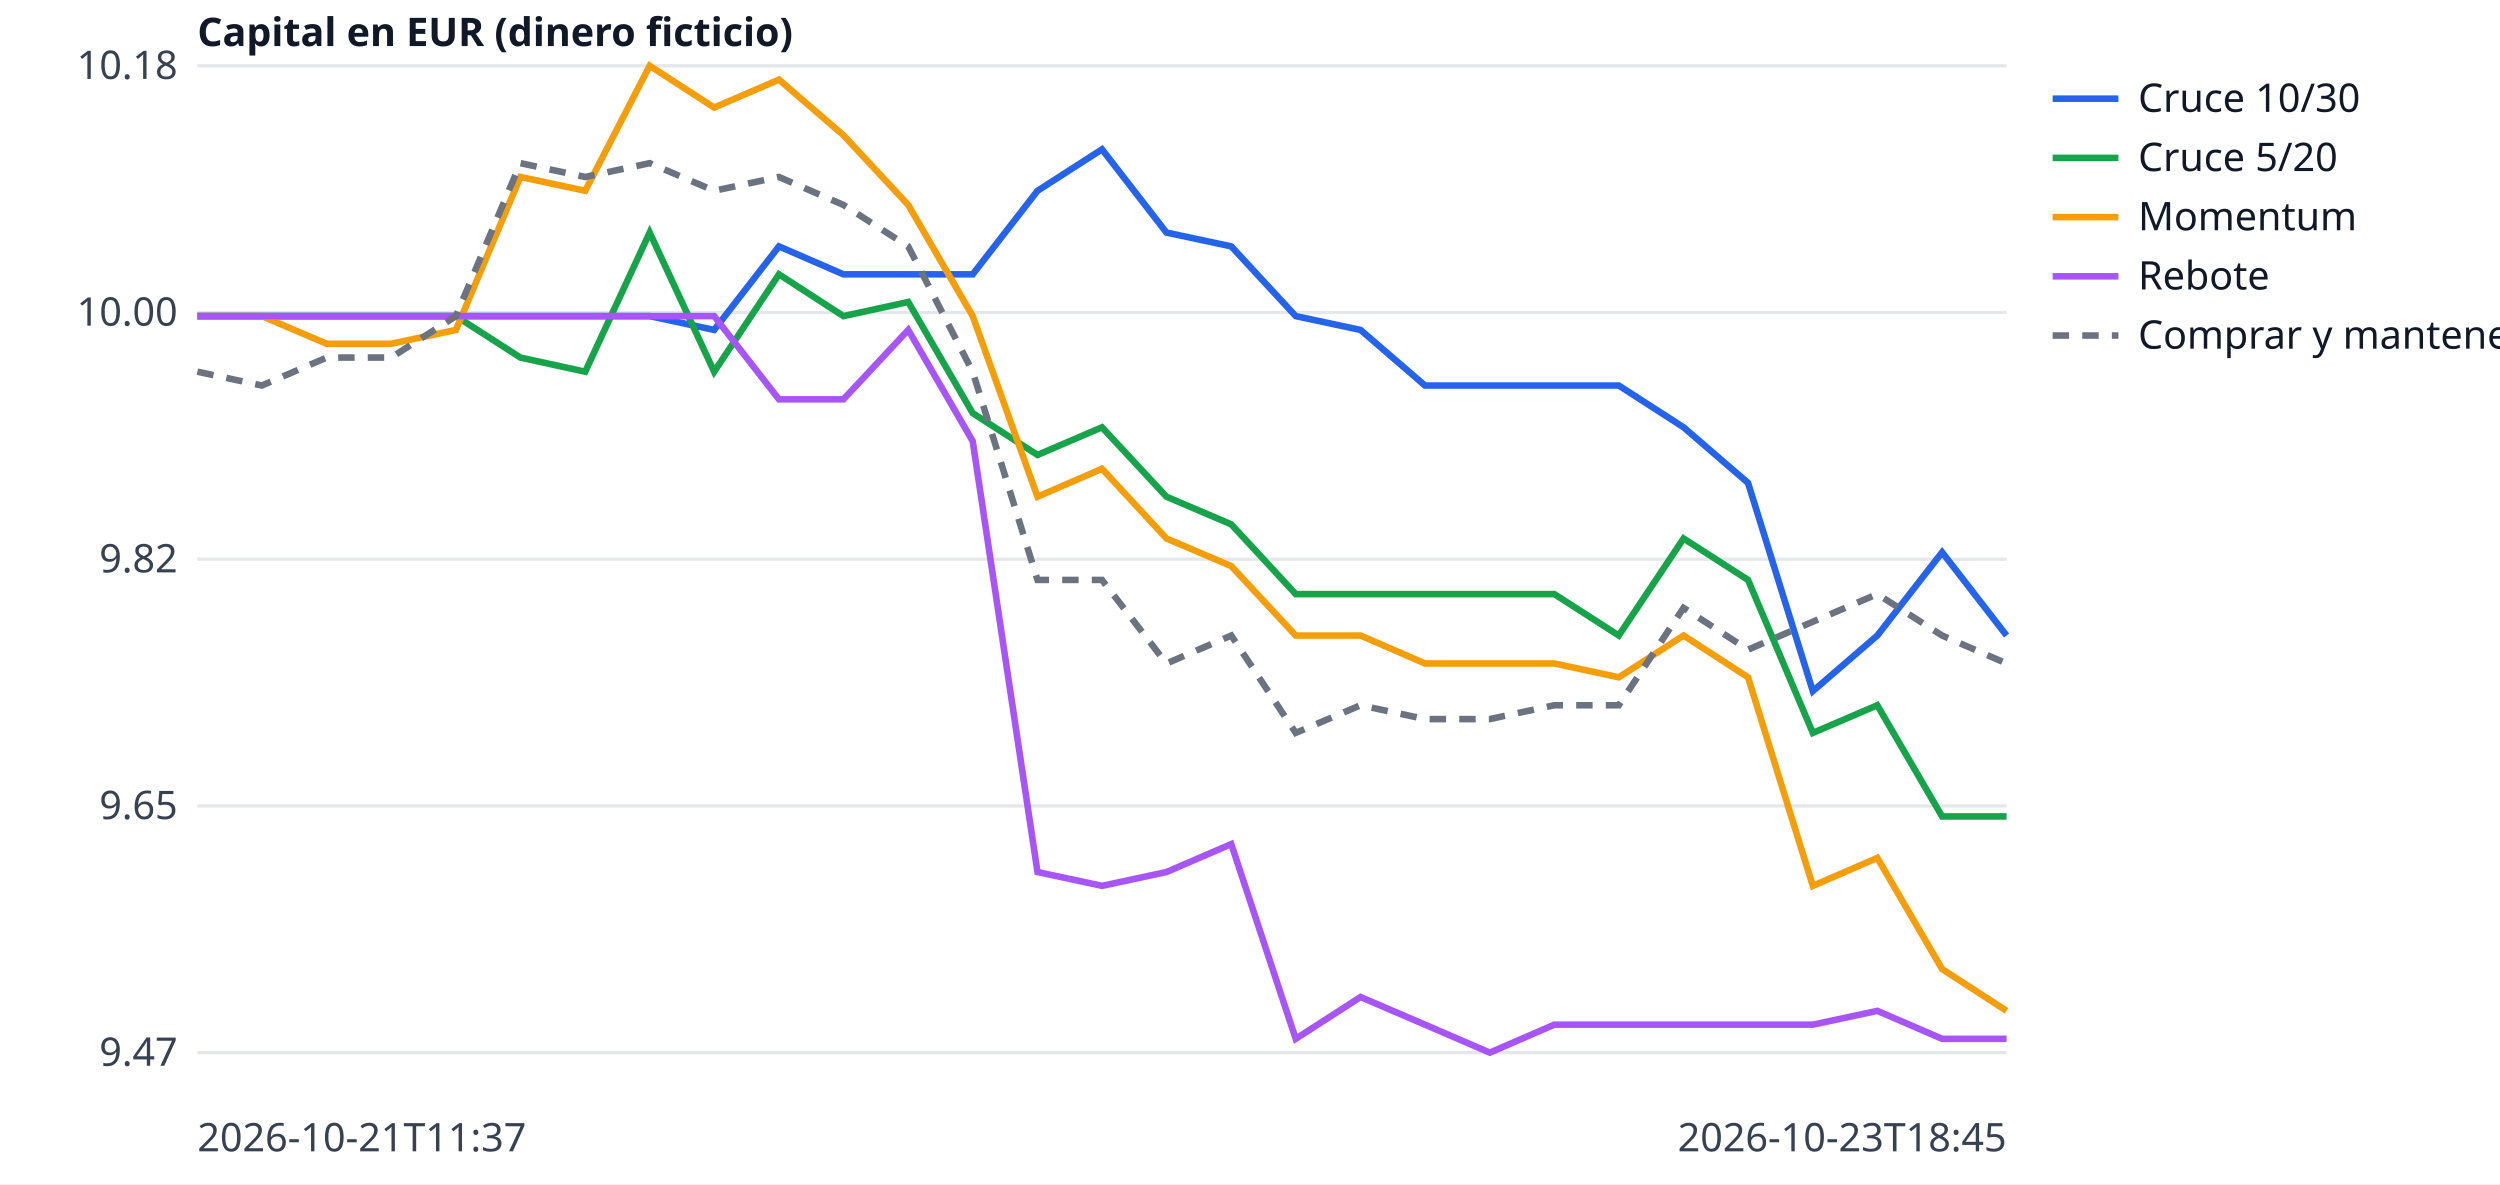
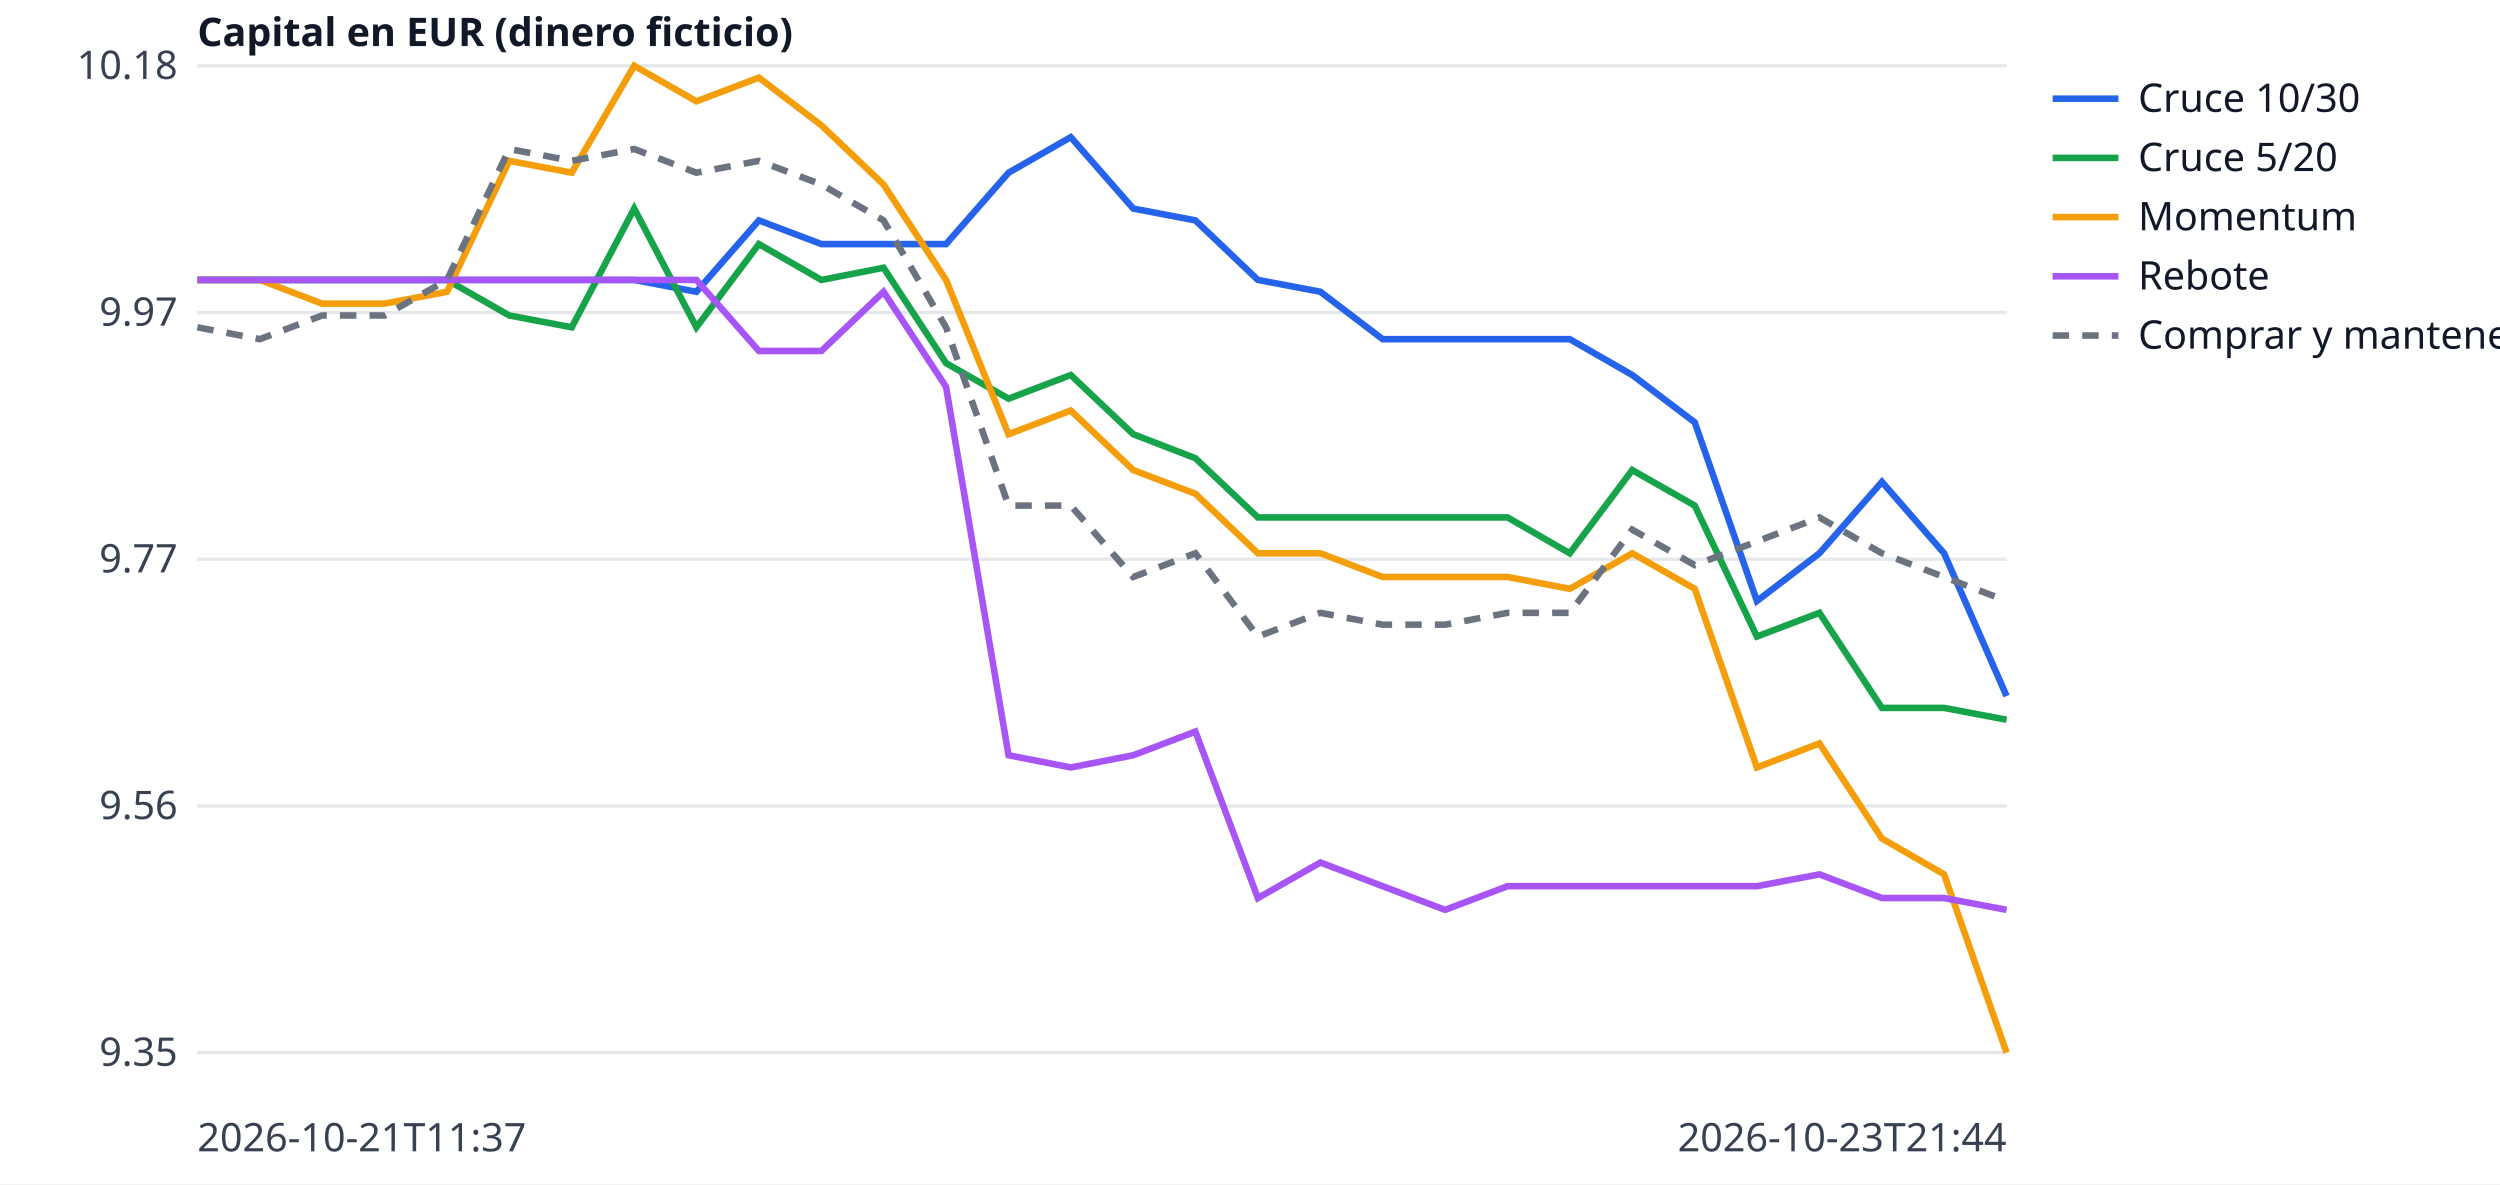
<svg xmlns="http://www.w3.org/2000/svg" width="760" height="360" viewBox="0 0 760 360" font-family="sans-serif" font-size="12">
  <rect width="760" height="360" fill="white" />
  <line x1="60" x2="610" y1="320.0" y2="320.0" stroke="#e5e7eb" />
-   <text x="54" y="324.0" text-anchor="end" fill="#374151">9.47</text>
+   <text x="54" y="324.0" text-anchor="end" fill="#374151">9.35</text>
  <line x1="60" x2="610" y1="245.0" y2="245.0" stroke="#e5e7eb" />
-   <text x="54" y="249.0" text-anchor="end" fill="#374151">9.65</text>
+   <text x="54" y="249.0" text-anchor="end" fill="#374151">9.56</text>
  <line x1="60" x2="610" y1="170.0" y2="170.0" stroke="#e5e7eb" />
-   <text x="54" y="174.0" text-anchor="end" fill="#374151">9.82</text>
+   <text x="54" y="174.0" text-anchor="end" fill="#374151">9.77</text>
  <line x1="60" x2="610" y1="95.0" y2="95.0" stroke="#e5e7eb" />
-   <text x="54" y="99.0" text-anchor="end" fill="#374151">10.00</text>
+   <text x="54" y="99.0" text-anchor="end" fill="#374151">9.97</text>
  <line x1="60" x2="610" y1="20.0" y2="20.0" stroke="#e5e7eb" />
  <text x="54" y="24.0" text-anchor="end" fill="#374151">10.18</text>
  <text x="60" y="350" fill="#374151">2026-10-21T11:37</text>
-   <text x="610" y="350" text-anchor="end" fill="#374151">2026-10-23T18:45</text>
+   <text x="610" y="350" text-anchor="end" fill="#374151">2026-10-23T21:44</text>
  <text x="60" y="14" fill="#111827" font-weight="bold">Capital en EUR (dinero ficticio)</text>
-   <polyline points="60.0,96.1 79.6,96.1 99.3,96.1 118.9,96.1 138.6,96.1 158.2,96.1 177.9,96.1 197.5,96.1 217.1,100.3 236.8,74.9 256.4,83.4 276.1,83.4 295.7,83.4 315.4,58.0 335.0,45.4 354.6,70.7 374.3,74.9 393.9,96.1 413.6,100.3 433.2,117.2 452.9,117.2 472.5,117.2 492.1,117.2 511.8,129.9 531.4,146.8 551.1,210.1 570.7,193.2 590.4,167.9 610.0,193.2" fill="none" stroke="#2563eb" stroke-width="2" />
+   <polyline points="60.0,85.1 79.0,85.1 97.9,85.1 116.9,85.1 135.9,85.1 154.8,85.1 173.8,85.1 192.8,85.1 211.7,88.7 230.7,67.0 249.7,74.2 268.6,74.2 287.6,74.2 306.6,52.5 325.5,41.7 344.5,63.4 363.4,67.0 382.4,85.1 401.4,88.7 420.3,103.1 439.3,103.1 458.3,103.1 477.2,103.1 496.2,114.0 515.2,128.4 534.1,182.7 553.1,168.2 572.1,146.5 591.0,168.2 610.0,211.6" fill="none" stroke="#2563eb" stroke-width="2" />
  <line x1="624" x2="644" y1="30" y2="30" stroke="#2563eb" stroke-width="2" />
  <text x="650" y="34" fill="#111827">Cruce 10/30</text>
-   <polyline points="60.0,96.1 79.6,96.1 99.3,96.1 118.9,96.1 138.6,96.1 158.2,108.7 177.9,113.0 197.5,70.7 217.1,113.0 236.8,83.4 256.4,96.1 276.1,91.8 295.7,125.6 315.4,138.3 335.0,129.9 354.6,151.0 374.3,159.4 393.9,180.6 413.6,180.6 433.2,180.6 452.9,180.6 472.5,180.6 492.1,193.2 511.8,163.7 531.4,176.3 551.1,222.8 570.7,214.4 590.4,248.2 610.0,248.2" fill="none" stroke="#16a34a" stroke-width="2" />
+   <polyline points="60.0,85.1 79.0,85.1 97.9,85.1 116.9,85.1 135.9,85.1 154.8,95.9 173.8,99.5 192.8,63.4 211.7,99.5 230.7,74.2 249.7,85.1 268.6,81.4 287.6,110.4 306.6,121.2 325.5,114.0 344.5,132.0 363.4,139.3 382.4,157.3 401.4,157.3 420.3,157.3 439.3,157.3 458.3,157.3 477.2,168.2 496.2,142.9 515.2,153.7 534.1,193.5 553.1,186.3 572.1,215.2 591.0,215.2 610.0,218.8" fill="none" stroke="#16a34a" stroke-width="2" />
  <line x1="624" x2="644" y1="48" y2="48" stroke="#16a34a" stroke-width="2" />
  <text x="650" y="52" fill="#111827">Cruce 5/20</text>
-   <polyline points="60.0,96.1 79.6,96.1 99.3,104.5 118.9,104.5 138.6,100.3 158.2,53.8 177.9,58.0 197.5,20.0 217.1,32.7 236.8,24.2 256.4,41.1 276.1,62.3 295.7,96.1 315.4,151.0 335.0,142.5 354.6,163.7 374.3,172.1 393.9,193.2 413.6,193.2 433.2,201.7 452.9,201.7 472.5,201.7 492.1,205.9 511.8,193.2 531.4,205.9 551.1,269.3 570.7,260.8 590.4,294.6 610.0,307.3" fill="none" stroke="#f59e0b" stroke-width="2" />
+   <polyline points="60.0,85.1 79.0,85.1 97.9,92.3 116.9,92.3 135.9,88.7 154.8,48.9 173.8,52.5 192.8,20.0 211.7,30.8 230.7,23.6 249.7,38.1 268.6,56.1 287.6,85.1 306.6,132.0 325.5,124.8 344.5,142.9 363.4,150.1 382.4,168.2 401.4,168.2 420.3,175.4 439.3,175.4 458.3,175.4 477.2,179.0 496.2,168.2 515.2,179.0 534.1,233.3 553.1,226.0 572.1,254.9 591.0,265.8 610.0,320.0" fill="none" stroke="#f59e0b" stroke-width="2" />
  <line x1="624" x2="644" y1="66" y2="66" stroke="#f59e0b" stroke-width="2" />
  <text x="650" y="70" fill="#111827">Momentum</text>
-   <polyline points="60.0,96.1 79.6,96.1 99.3,96.1 118.9,96.1 138.6,96.1 158.2,96.1 177.9,96.1 197.5,96.1 217.1,96.1 236.8,121.4 256.4,121.4 276.1,100.3 295.7,134.1 315.4,265.1 335.0,269.3 354.6,265.1 374.3,256.6 393.9,315.8 413.6,303.1 433.2,311.5 452.9,320.0 472.5,311.5 492.1,311.5 511.8,311.5 531.4,311.5 551.1,311.5 570.7,307.3 590.4,315.8 610.0,315.8" fill="none" stroke="#a855f7" stroke-width="2" />
+   <polyline points="60.0,85.1 79.0,85.1 97.9,85.1 116.9,85.1 135.9,85.1 154.8,85.1 173.8,85.1 192.8,85.1 211.7,85.1 230.7,106.7 249.7,106.7 268.6,88.7 287.6,117.6 306.6,229.6 325.5,233.3 344.5,229.6 363.4,222.4 382.4,273.0 401.4,262.2 420.3,269.4 439.3,276.6 458.3,269.4 477.2,269.4 496.2,269.4 515.2,269.4 534.1,269.4 553.1,265.8 572.1,273.0 591.0,273.0 610.0,276.6" fill="none" stroke="#a855f7" stroke-width="2" />
  <line x1="624" x2="644" y1="84" y2="84" stroke="#a855f7" stroke-width="2" />
  <text x="650" y="88" fill="#111827">Rebote</text>
-   <polyline points="60.0,113.0 79.6,117.2 99.3,108.7 118.9,108.7 138.6,96.1 158.2,49.6 177.9,53.8 197.5,49.6 217.1,58.0 236.8,53.8 256.4,62.3 276.1,74.9 295.7,113.0 315.4,176.3 335.0,176.3 354.6,201.7 374.3,193.2 393.9,222.8 413.6,214.4 433.2,218.6 452.9,218.6 472.5,214.4 492.1,214.4 511.8,184.8 531.4,197.5 551.1,189.0 570.7,180.6 590.4,193.2 610.0,201.7" fill="none" stroke="#6b7280" stroke-width="2" stroke-dasharray="5 4" />
+   <polyline points="60.0,99.5 79.0,103.1 97.9,95.9 116.9,95.9 135.9,85.1 154.8,45.3 173.8,48.9 192.8,45.3 211.7,52.5 230.7,48.9 249.7,56.1 268.6,67.0 287.6,99.5 306.6,153.7 325.5,153.7 344.5,175.4 363.4,168.2 382.4,193.5 401.4,186.3 420.3,189.9 439.3,189.9 458.3,186.3 477.2,186.3 496.2,161.0 515.2,171.8 534.1,164.6 553.1,157.3 572.1,168.2 591.0,175.4 610.0,182.7" fill="none" stroke="#6b7280" stroke-width="2" stroke-dasharray="5 4" />
  <line x1="624" x2="644" y1="102" y2="102" stroke="#6b7280" stroke-width="2" stroke-dasharray="5 4" />
  <text x="650" y="106" fill="#111827">Comprar y mantener</text>
</svg>
